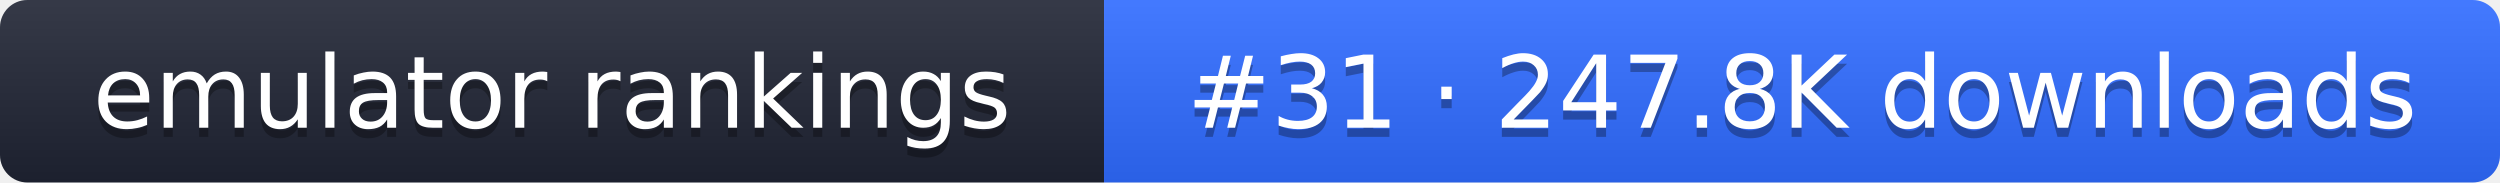
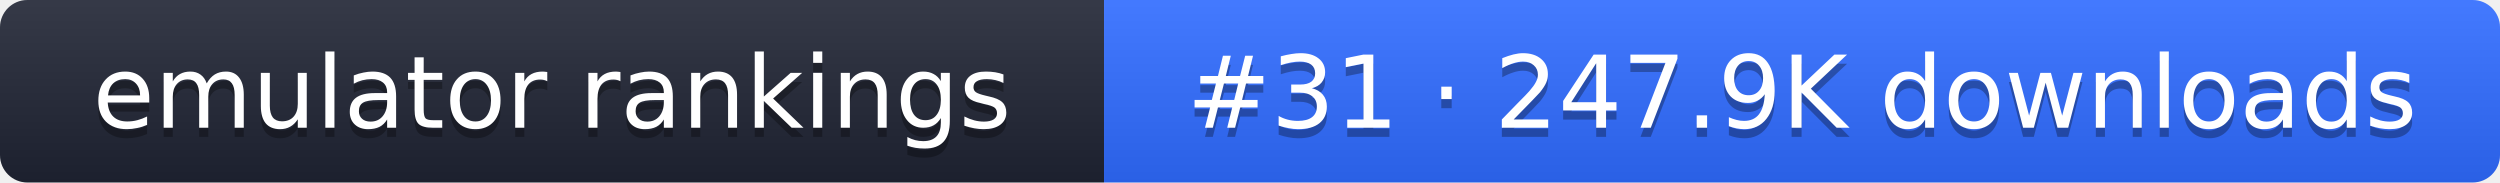
- <svg xmlns="http://www.w3.org/2000/svg" width="274" height="20" role="img" aria-label="emulator rankings: #31 · 247.8K downloads">
+ <svg xmlns="http://www.w3.org/2000/svg" width="274" height="20" role="img" aria-label="emulator rankings: #31 · 247.9K downloads">
  <linearGradient id="g" x2="0" y2="100%">
    <stop offset="0" stop-color="#fff" stop-opacity=".1" />
    <stop offset="1" stop-opacity=".1" />
  </linearGradient>
  <clipPath id="r">
    <rect width="274" height="20" rx="3" fill="#fff" />
  </clipPath>
  <g clip-path="url(#r)">
    <rect width="121" height="20" fill="#1f2433" />
    <rect x="121" width="153" height="20" fill="#2f6bff" />
    <rect width="274" height="20" fill="url(#g)" />
  </g>
  <g fill="#fff" text-anchor="middle" font-family="Verdana,DejaVu Sans,sans-serif" font-size="11">
    <text x="60.5" y="15" fill="#010101" fill-opacity=".3">emulator rankings</text>
    <text x="60.5" y="14">emulator rankings</text>
-     <text x="197.5" y="15" fill="#010101" fill-opacity=".3">#31 · 247.8K downloads</text>
-     <text x="197.5" y="14">#31 · 247.8K downloads</text>
+     <text x="197.5" y="15" fill="#010101" fill-opacity=".3">#31 · 247.9K downloads</text>
+     <text x="197.5" y="14">#31 · 247.9K downloads</text>
  </g>
</svg>
